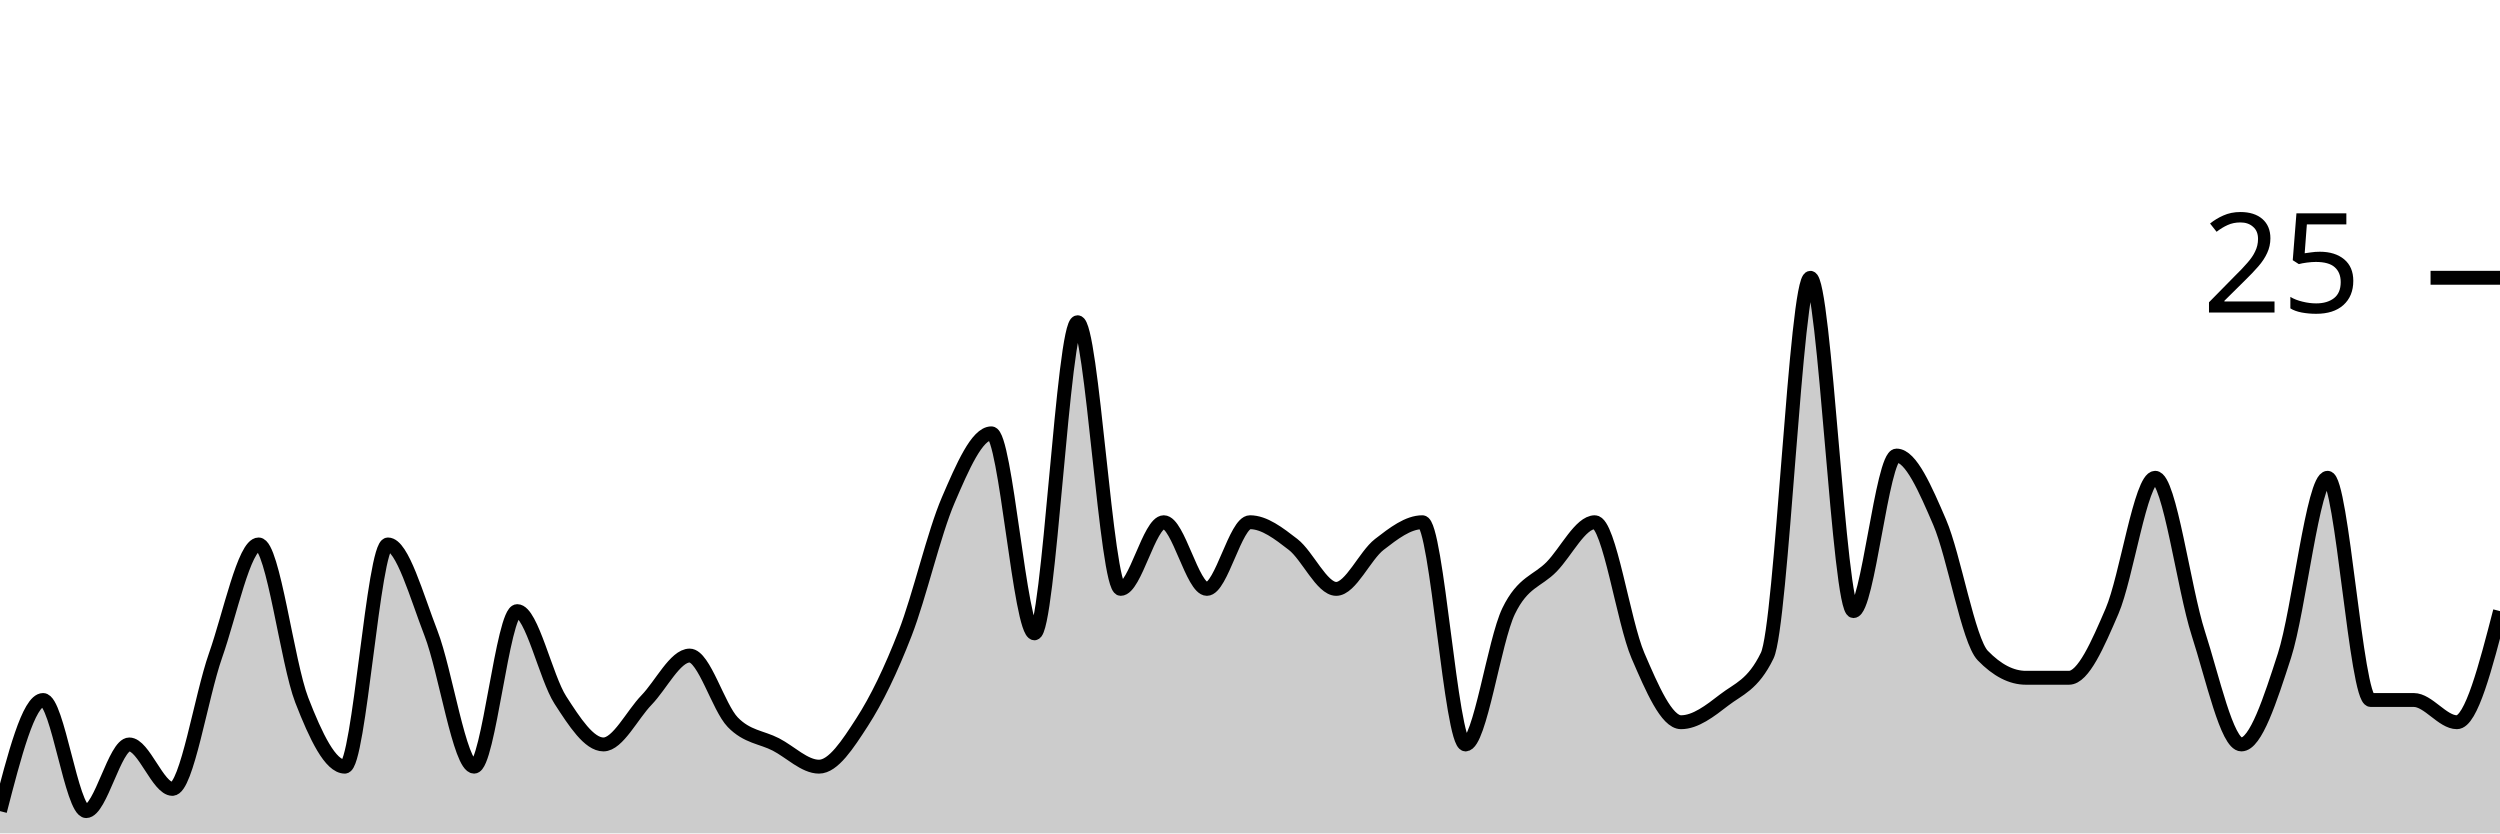
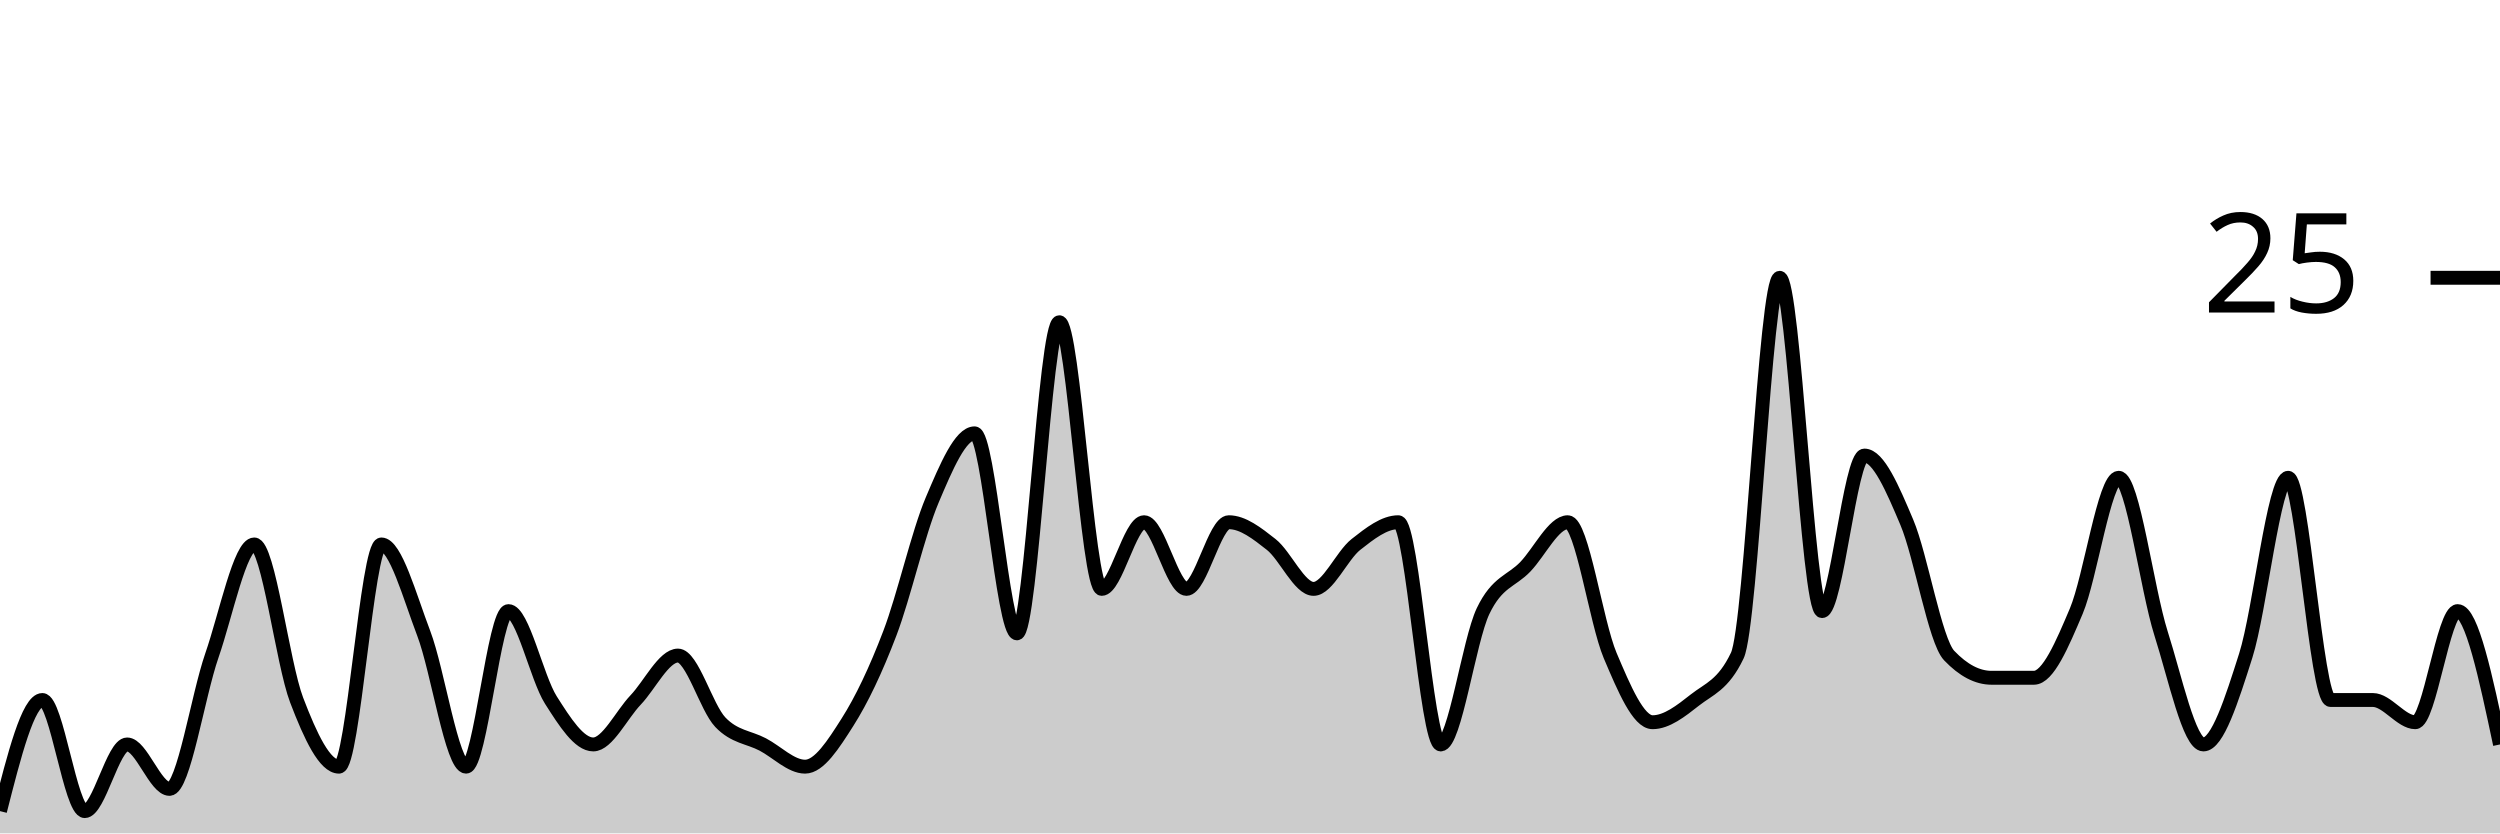
<svg xmlns="http://www.w3.org/2000/svg" viewBox="0 0 180 60">
  <g transform="translate(0,20)">
-     <path class="area" fill="rgba(0, 0, 0, 0.2)" d="M0,38.4C1.034,34.4,2.069,30.4,3.103,30.4C4.138,30.4,5.172,38.4,6.207,38.4C7.241,38.4,8.276,33.6,9.31,33.6C10.345,33.6,11.379,36.8,12.414,36.8C13.448,36.8,14.483,30.133,15.517,27.2C16.552,24.267,17.586,19.2,18.621,19.2C19.655,19.2,20.69,27.733,21.724,30.4C22.759,33.067,23.793,35.2,24.828,35.2C25.862,35.2,26.897,19.2,27.931,19.2C28.966,19.2,30,22.933,31.034,25.6C32.069,28.267,33.103,35.2,34.138,35.2C35.172,35.2,36.207,24,37.241,24C38.276,24,39.31,28.8,40.345,30.4C41.379,32,42.414,33.6,43.448,33.6C44.483,33.6,45.517,31.467,46.552,30.4C47.586,29.333,48.621,27.2,49.655,27.2C50.69,27.2,51.724,30.933,52.759,32C53.793,33.067,54.828,33.067,55.862,33.6C56.897,34.133,57.931,35.2,58.966,35.2C60,35.2,61.034,33.6,62.069,32C63.103,30.4,64.138,28.267,65.172,25.6C66.207,22.933,67.241,18.4,68.276,16C69.31,13.6,70.345,11.2,71.379,11.2C72.414,11.2,73.448,25.6,74.483,25.6C75.517,25.6,76.552,3.2,77.586,3.2C78.621,3.2,79.655,22.4,80.69,22.4C81.724,22.4,82.759,17.6,83.793,17.6C84.828,17.6,85.862,22.4,86.897,22.4C87.931,22.4,88.966,17.6,90,17.6C91.034,17.6,92.069,18.4,93.103,19.2C94.138,20,95.172,22.4,96.207,22.4C97.241,22.4,98.276,20,99.31,19.2C100.345,18.4,101.379,17.6,102.414,17.6C103.448,17.6,104.483,33.6,105.517,33.6C106.552,33.6,107.586,26.133,108.621,24C109.655,21.867,110.69,21.867,111.724,20.8C112.759,19.733,113.793,17.6,114.828,17.6C115.862,17.6,116.897,24.8,117.931,27.2C118.966,29.6,120,32,121.034,32C122.069,32,123.103,31.2,124.138,30.4C125.172,29.6,126.207,29.333,127.241,27.2C128.276,25.067,129.31,0,130.345,0C131.379,0,132.414,24,133.448,24C134.483,24,135.517,12.8,136.552,12.8C137.586,12.8,138.621,15.2,139.655,17.6C140.69,20,141.724,26.133,142.759,27.2C143.793,28.267,144.828,28.8,145.862,28.8C146.897,28.8,147.931,28.8,148.966,28.8C150,28.8,151.034,26.4,152.069,24C153.103,21.6,154.138,14.4,155.172,14.4C156.207,14.4,157.241,22.4,158.276,25.6C159.31,28.8,160.345,33.6,161.379,33.6C162.414,33.6,163.448,30.4,164.483,27.2C165.517,24,166.552,14.4,167.586,14.4C168.621,14.4,169.655,30.4,170.69,30.4C171.724,30.4,172.759,30.4,173.793,30.4C174.828,30.4,175.862,32,176.897,32C177.931,32,178.966,28,180,24L180,40C178.966,40,177.931,40,176.897,40C175.862,40,174.828,40,173.793,40C172.759,40,171.724,40,170.69,40C169.655,40,168.621,40,167.586,40C166.552,40,165.517,40,164.483,40C163.448,40,162.414,40,161.379,40C160.345,40,159.31,40,158.276,40C157.241,40,156.207,40,155.172,40C154.138,40,153.103,40,152.069,40C151.034,40,150,40,148.966,40C147.931,40,146.897,40,145.862,40C144.828,40,143.793,40,142.759,40C141.724,40,140.69,40,139.655,40C138.621,40,137.586,40,136.552,40C135.517,40,134.483,40,133.448,40C132.414,40,131.379,40,130.345,40C129.31,40,128.276,40,127.241,40C126.207,40,125.172,40,124.138,40C123.103,40,122.069,40,121.034,40C120,40,118.966,40,117.931,40C116.897,40,115.862,40,114.828,40C113.793,40,112.759,40,111.724,40C110.69,40,109.655,40,108.621,40C107.586,40,106.552,40,105.517,40C104.483,40,103.448,40,102.414,40C101.379,40,100.345,40,99.31,40C98.276,40,97.241,40,96.207,40C95.172,40,94.138,40,93.103,40C92.069,40,91.034,40,90,40C88.966,40,87.931,40,86.897,40C85.862,40,84.828,40,83.793,40C82.759,40,81.724,40,80.69,40C79.655,40,78.621,40,77.586,40C76.552,40,75.517,40,74.483,40C73.448,40,72.414,40,71.379,40C70.345,40,69.31,40,68.276,40C67.241,40,66.207,40,65.172,40C64.138,40,63.103,40,62.069,40C61.034,40,60,40,58.966,40C57.931,40,56.897,40,55.862,40C54.828,40,53.793,40,52.759,40C51.724,40,50.69,40,49.655,40C48.621,40,47.586,40,46.552,40C45.517,40,44.483,40,43.448,40C42.414,40,41.379,40,40.345,40C39.31,40,38.276,40,37.241,40C36.207,40,35.172,40,34.138,40C33.103,40,32.069,40,31.034,40C30,40,28.966,40,27.931,40C26.897,40,25.862,40,24.828,40C23.793,40,22.759,40,21.724,40C20.69,40,19.655,40,18.621,40C17.586,40,16.552,40,15.517,40C14.483,40,13.448,40,12.414,40C11.379,40,10.345,40,9.31,40C8.276,40,7.241,40,6.207,40C5.172,40,4.138,40,3.103,40C2.069,40,1.034,40,0,40Z" />
-     <path class="line" stroke="black" fill="none" d="M0,38.4C1.034,34.4,2.069,30.4,3.103,30.4C4.138,30.4,5.172,38.4,6.207,38.4C7.241,38.4,8.276,33.6,9.31,33.6C10.345,33.6,11.379,36.8,12.414,36.8C13.448,36.8,14.483,30.133,15.517,27.2C16.552,24.267,17.586,19.2,18.621,19.2C19.655,19.2,20.69,27.733,21.724,30.4C22.759,33.067,23.793,35.2,24.828,35.2C25.862,35.2,26.897,19.2,27.931,19.2C28.966,19.2,30,22.933,31.034,25.6C32.069,28.267,33.103,35.2,34.138,35.2C35.172,35.2,36.207,24,37.241,24C38.276,24,39.31,28.8,40.345,30.4C41.379,32,42.414,33.6,43.448,33.6C44.483,33.6,45.517,31.467,46.552,30.4C47.586,29.333,48.621,27.2,49.655,27.2C50.69,27.2,51.724,30.933,52.759,32C53.793,33.067,54.828,33.067,55.862,33.6C56.897,34.133,57.931,35.2,58.966,35.2C60,35.2,61.034,33.6,62.069,32C63.103,30.4,64.138,28.267,65.172,25.6C66.207,22.933,67.241,18.4,68.276,16C69.31,13.6,70.345,11.2,71.379,11.2C72.414,11.2,73.448,25.6,74.483,25.6C75.517,25.6,76.552,3.2,77.586,3.2C78.621,3.2,79.655,22.4,80.69,22.4C81.724,22.4,82.759,17.6,83.793,17.6C84.828,17.6,85.862,22.4,86.897,22.4C87.931,22.4,88.966,17.6,90,17.6C91.034,17.6,92.069,18.4,93.103,19.2C94.138,20,95.172,22.4,96.207,22.4C97.241,22.4,98.276,20,99.31,19.2C100.345,18.4,101.379,17.6,102.414,17.6C103.448,17.6,104.483,33.6,105.517,33.6C106.552,33.6,107.586,26.133,108.621,24C109.655,21.867,110.69,21.867,111.724,20.8C112.759,19.733,113.793,17.6,114.828,17.6C115.862,17.6,116.897,24.8,117.931,27.2C118.966,29.6,120,32,121.034,32C122.069,32,123.103,31.2,124.138,30.4C125.172,29.6,126.207,29.333,127.241,27.2C128.276,25.067,129.31,0,130.345,0C131.379,0,132.414,24,133.448,24C134.483,24,135.517,12.8,136.552,12.8C137.586,12.8,138.621,15.2,139.655,17.6C140.69,20,141.724,26.133,142.759,27.2C143.793,28.267,144.828,28.8,145.862,28.8C146.897,28.8,147.931,28.8,148.966,28.8C150,28.8,151.034,26.4,152.069,24C153.103,21.6,154.138,14.4,155.172,14.4C156.207,14.4,157.241,22.4,158.276,25.6C159.31,28.8,160.345,33.6,161.379,33.6C162.414,33.6,163.448,30.4,164.483,27.2C165.517,24,166.552,14.4,167.586,14.4C168.621,14.4,169.655,30.4,170.69,30.4C171.724,30.4,172.759,30.4,173.793,30.4C174.828,30.4,175.862,32,176.897,32C177.931,32,178.966,28,180,24" />
+     <path class="area" fill="rgba(0, 0, 0, 0.2)" d="M0,38.4C1.017,34.4,2.034,30.4,3.051,30.4C4.068,30.4,5.085,38.4,6.102,38.4C7.119,38.4,8.136,33.6,9.153,33.6C10.169,33.6,11.186,36.8,12.203,36.8C13.22,36.8,14.237,30.133,15.254,27.2C16.271,24.267,17.288,19.2,18.305,19.2C19.322,19.2,20.339,27.733,21.356,30.4C22.373,33.067,23.39,35.2,24.407,35.2C25.424,35.2,26.441,19.2,27.458,19.2C28.475,19.2,29.492,22.933,30.508,25.6C31.525,28.267,32.542,35.2,33.559,35.2C34.576,35.2,35.593,24,36.61,24C37.627,24,38.644,28.8,39.661,30.4C40.678,32,41.695,33.6,42.712,33.6C43.729,33.6,44.746,31.467,45.763,30.4C46.78,29.333,47.797,27.2,48.814,27.2C49.831,27.2,50.847,30.933,51.864,32C52.881,33.067,53.898,33.067,54.915,33.6C55.932,34.133,56.949,35.2,57.966,35.2C58.983,35.2,60,33.6,61.017,32C62.034,30.4,63.051,28.267,64.068,25.6C65.085,22.933,66.102,18.4,67.119,16C68.136,13.6,69.153,11.2,70.169,11.2C71.186,11.2,72.203,25.6,73.22,25.6C74.237,25.6,75.254,3.2,76.271,3.2C77.288,3.2,78.305,22.4,79.322,22.4C80.339,22.4,81.356,17.6,82.373,17.6C83.39,17.6,84.407,22.4,85.424,22.4C86.441,22.4,87.458,17.6,88.475,17.6C89.492,17.6,90.508,18.4,91.525,19.2C92.542,20,93.559,22.4,94.576,22.4C95.593,22.4,96.61,20,97.627,19.2C98.644,18.4,99.661,17.6,100.678,17.6C101.695,17.6,102.712,33.6,103.729,33.6C104.746,33.6,105.763,26.133,106.78,24C107.797,21.867,108.814,21.867,109.831,20.8C110.847,19.733,111.864,17.6,112.881,17.6C113.898,17.6,114.915,24.8,115.932,27.2C116.949,29.6,117.966,32,118.983,32C120,32,121.017,31.2,122.034,30.4C123.051,29.6,124.068,29.333,125.085,27.2C126.102,25.067,127.119,0,128.136,0C129.153,0,130.169,24,131.186,24C132.203,24,133.22,12.8,134.237,12.8C135.254,12.8,136.271,15.2,137.288,17.6C138.305,20,139.322,26.133,140.339,27.2C141.356,28.267,142.373,28.8,143.39,28.8C144.407,28.8,145.424,28.8,146.441,28.8C147.458,28.8,148.475,26.4,149.492,24C150.508,21.6,151.525,14.4,152.542,14.4C153.559,14.4,154.576,22.4,155.593,25.6C156.61,28.8,157.627,33.6,158.644,33.6C159.661,33.6,160.678,30.4,161.695,27.2C162.712,24,163.729,14.4,164.746,14.4C165.763,14.4,166.78,30.4,167.797,30.4C168.814,30.4,169.831,30.4,170.847,30.4C171.864,30.4,172.881,32,173.898,32C174.915,32,175.932,24,176.949,24C177.966,24,178.983,28.8,180,33.6L180,40C178.983,40,177.966,40,176.949,40C175.932,40,174.915,40,173.898,40C172.881,40,171.864,40,170.847,40C169.831,40,168.814,40,167.797,40C166.78,40,165.763,40,164.746,40C163.729,40,162.712,40,161.695,40C160.678,40,159.661,40,158.644,40C157.627,40,156.61,40,155.593,40C154.576,40,153.559,40,152.542,40C151.525,40,150.508,40,149.492,40C148.475,40,147.458,40,146.441,40C145.424,40,144.407,40,143.39,40C142.373,40,141.356,40,140.339,40C139.322,40,138.305,40,137.288,40C136.271,40,135.254,40,134.237,40C133.22,40,132.203,40,131.186,40C130.169,40,129.153,40,128.136,40C127.119,40,126.102,40,125.085,40C124.068,40,123.051,40,122.034,40C121.017,40,120,40,118.983,40C117.966,40,116.949,40,115.932,40C114.915,40,113.898,40,112.881,40C111.864,40,110.847,40,109.831,40C108.814,40,107.797,40,106.78,40C105.763,40,104.746,40,103.729,40C102.712,40,101.695,40,100.678,40C99.661,40,98.644,40,97.627,40C96.61,40,95.593,40,94.576,40C93.559,40,92.542,40,91.525,40C90.508,40,89.492,40,88.475,40C87.458,40,86.441,40,85.424,40C84.407,40,83.39,40,82.373,40C81.356,40,80.339,40,79.322,40C78.305,40,77.288,40,76.271,40C75.254,40,74.237,40,73.22,40C72.203,40,71.186,40,70.169,40C69.153,40,68.136,40,67.119,40C66.102,40,65.085,40,64.068,40C63.051,40,62.034,40,61.017,40C60,40,58.983,40,57.966,40C56.949,40,55.932,40,54.915,40C53.898,40,52.881,40,51.864,40C50.847,40,49.831,40,48.814,40C47.797,40,46.78,40,45.763,40C44.746,40,43.729,40,42.712,40C41.695,40,40.678,40,39.661,40C38.644,40,37.627,40,36.61,40C35.593,40,34.576,40,33.559,40C32.542,40,31.525,40,30.508,40C29.492,40,28.475,40,27.458,40C26.441,40,25.424,40,24.407,40C23.39,40,22.373,40,21.356,40C20.339,40,19.322,40,18.305,40C17.288,40,16.271,40,15.254,40C14.237,40,13.22,40,12.203,40C11.186,40,10.169,40,9.153,40C8.136,40,7.119,40,6.102,40C5.085,40,4.068,40,3.051,40C2.034,40,1.017,40,0,40Z" />
+     <path class="line" stroke="black" fill="none" d="M0,38.4C1.017,34.4,2.034,30.4,3.051,30.4C4.068,30.4,5.085,38.4,6.102,38.4C7.119,38.4,8.136,33.6,9.153,33.6C10.169,33.6,11.186,36.8,12.203,36.8C13.22,36.8,14.237,30.133,15.254,27.2C16.271,24.267,17.288,19.2,18.305,19.2C19.322,19.2,20.339,27.733,21.356,30.4C22.373,33.067,23.39,35.2,24.407,35.2C25.424,35.2,26.441,19.2,27.458,19.2C28.475,19.2,29.492,22.933,30.508,25.6C31.525,28.267,32.542,35.2,33.559,35.2C34.576,35.2,35.593,24,36.61,24C37.627,24,38.644,28.8,39.661,30.4C40.678,32,41.695,33.6,42.712,33.6C43.729,33.6,44.746,31.467,45.763,30.4C46.78,29.333,47.797,27.2,48.814,27.2C49.831,27.2,50.847,30.933,51.864,32C52.881,33.067,53.898,33.067,54.915,33.6C55.932,34.133,56.949,35.2,57.966,35.2C58.983,35.2,60,33.6,61.017,32C62.034,30.4,63.051,28.267,64.068,25.6C65.085,22.933,66.102,18.4,67.119,16C68.136,13.6,69.153,11.2,70.169,11.2C71.186,11.2,72.203,25.6,73.22,25.6C74.237,25.6,75.254,3.2,76.271,3.2C77.288,3.2,78.305,22.4,79.322,22.4C80.339,22.4,81.356,17.6,82.373,17.6C83.39,17.6,84.407,22.4,85.424,22.4C86.441,22.4,87.458,17.6,88.475,17.6C89.492,17.6,90.508,18.4,91.525,19.2C92.542,20,93.559,22.4,94.576,22.4C95.593,22.4,96.61,20,97.627,19.2C98.644,18.4,99.661,17.6,100.678,17.6C101.695,17.6,102.712,33.6,103.729,33.6C104.746,33.6,105.763,26.133,106.78,24C107.797,21.867,108.814,21.867,109.831,20.8C110.847,19.733,111.864,17.6,112.881,17.6C113.898,17.6,114.915,24.8,115.932,27.2C116.949,29.6,117.966,32,118.983,32C120,32,121.017,31.2,122.034,30.4C123.051,29.6,124.068,29.333,125.085,27.2C126.102,25.067,127.119,0,128.136,0C129.153,0,130.169,24,131.186,24C132.203,24,133.22,12.8,134.237,12.8C135.254,12.8,136.271,15.2,137.288,17.6C138.305,20,139.322,26.133,140.339,27.2C141.356,28.267,142.373,28.8,143.39,28.8C144.407,28.8,145.424,28.8,146.441,28.8C147.458,28.8,148.475,26.4,149.492,24C150.508,21.6,151.525,14.4,152.542,14.4C153.559,14.4,154.576,22.4,155.593,25.6C156.61,28.8,157.627,33.6,158.644,33.6C159.661,33.6,160.678,30.4,161.695,27.2C162.712,24,163.729,14.4,164.746,14.4C165.763,14.4,166.78,30.4,167.797,30.4C168.814,30.4,169.831,30.4,170.847,30.4C171.864,30.4,172.881,32,173.898,32C174.915,32,175.932,24,176.949,24C177.966,24,178.983,28.8,180,33.6" />
    <path class="axis-ceiling" stroke-width="1" stroke="black" fill="none" d="M175,0L180,0" />
    <text class="axis-ceiling-label" font-family="sans-serif" text-anchor="end" font-size="10px" x="170" y="2.5">25</text>
  </g>
</svg>
